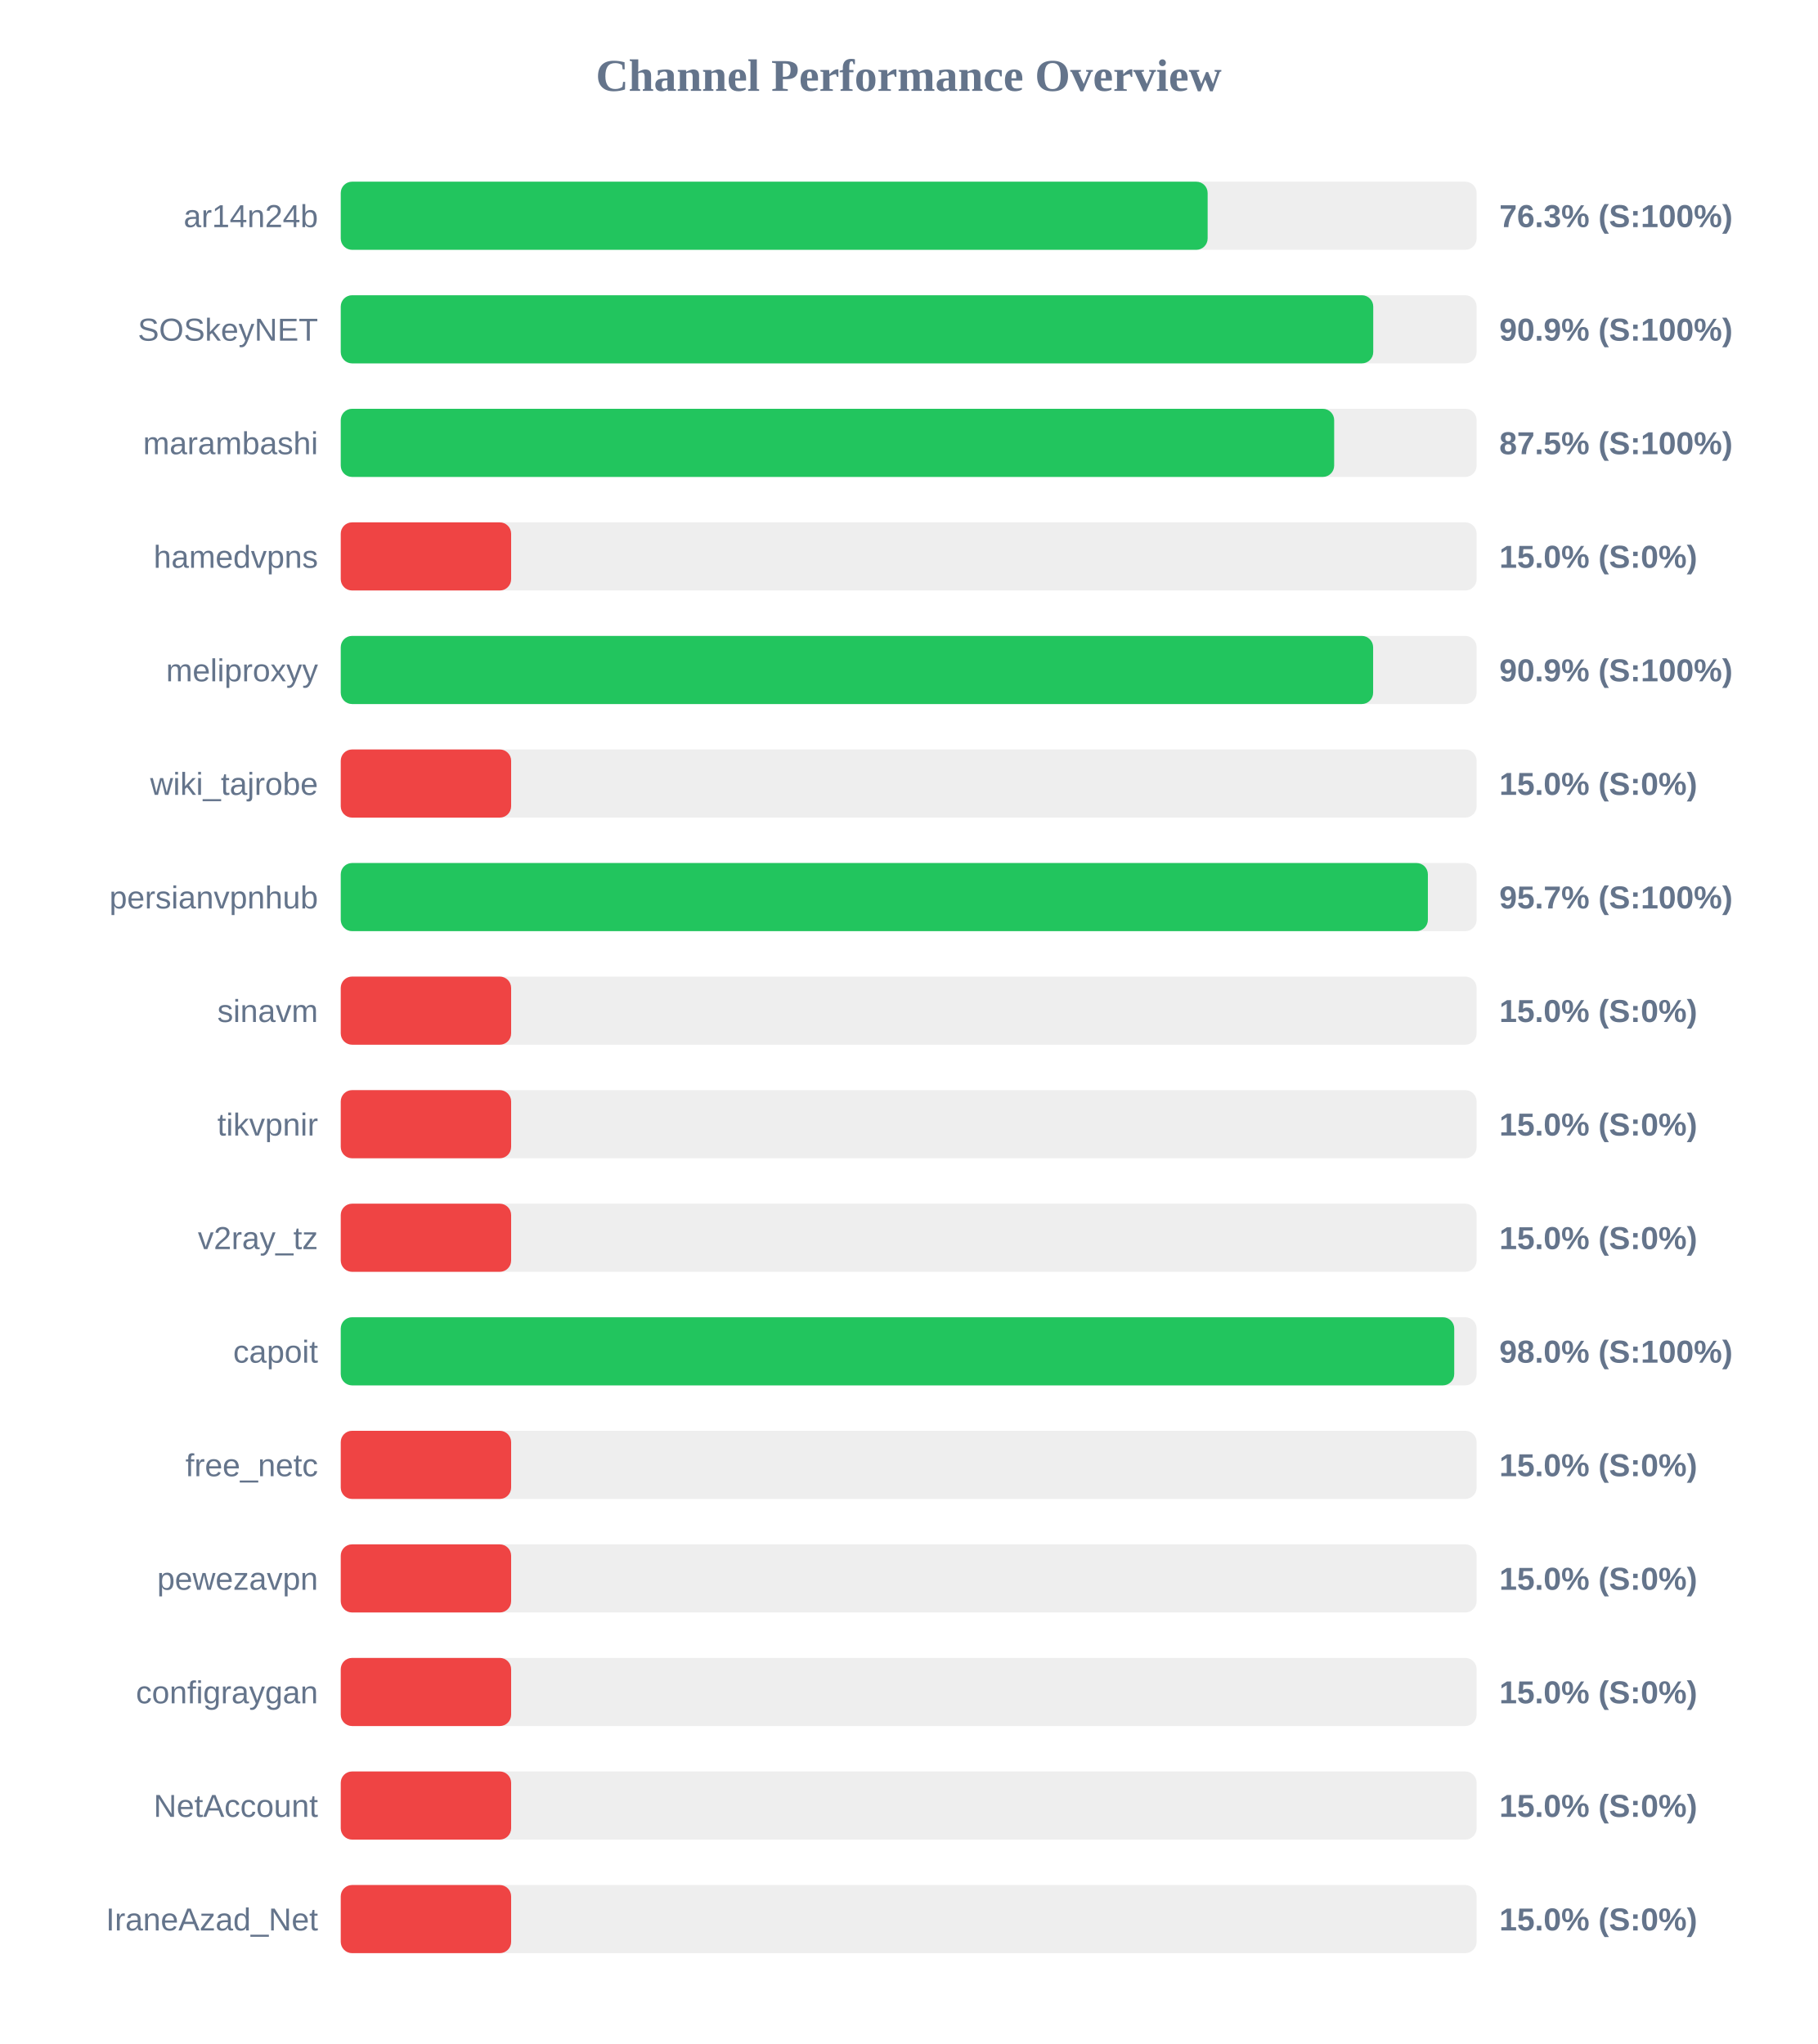
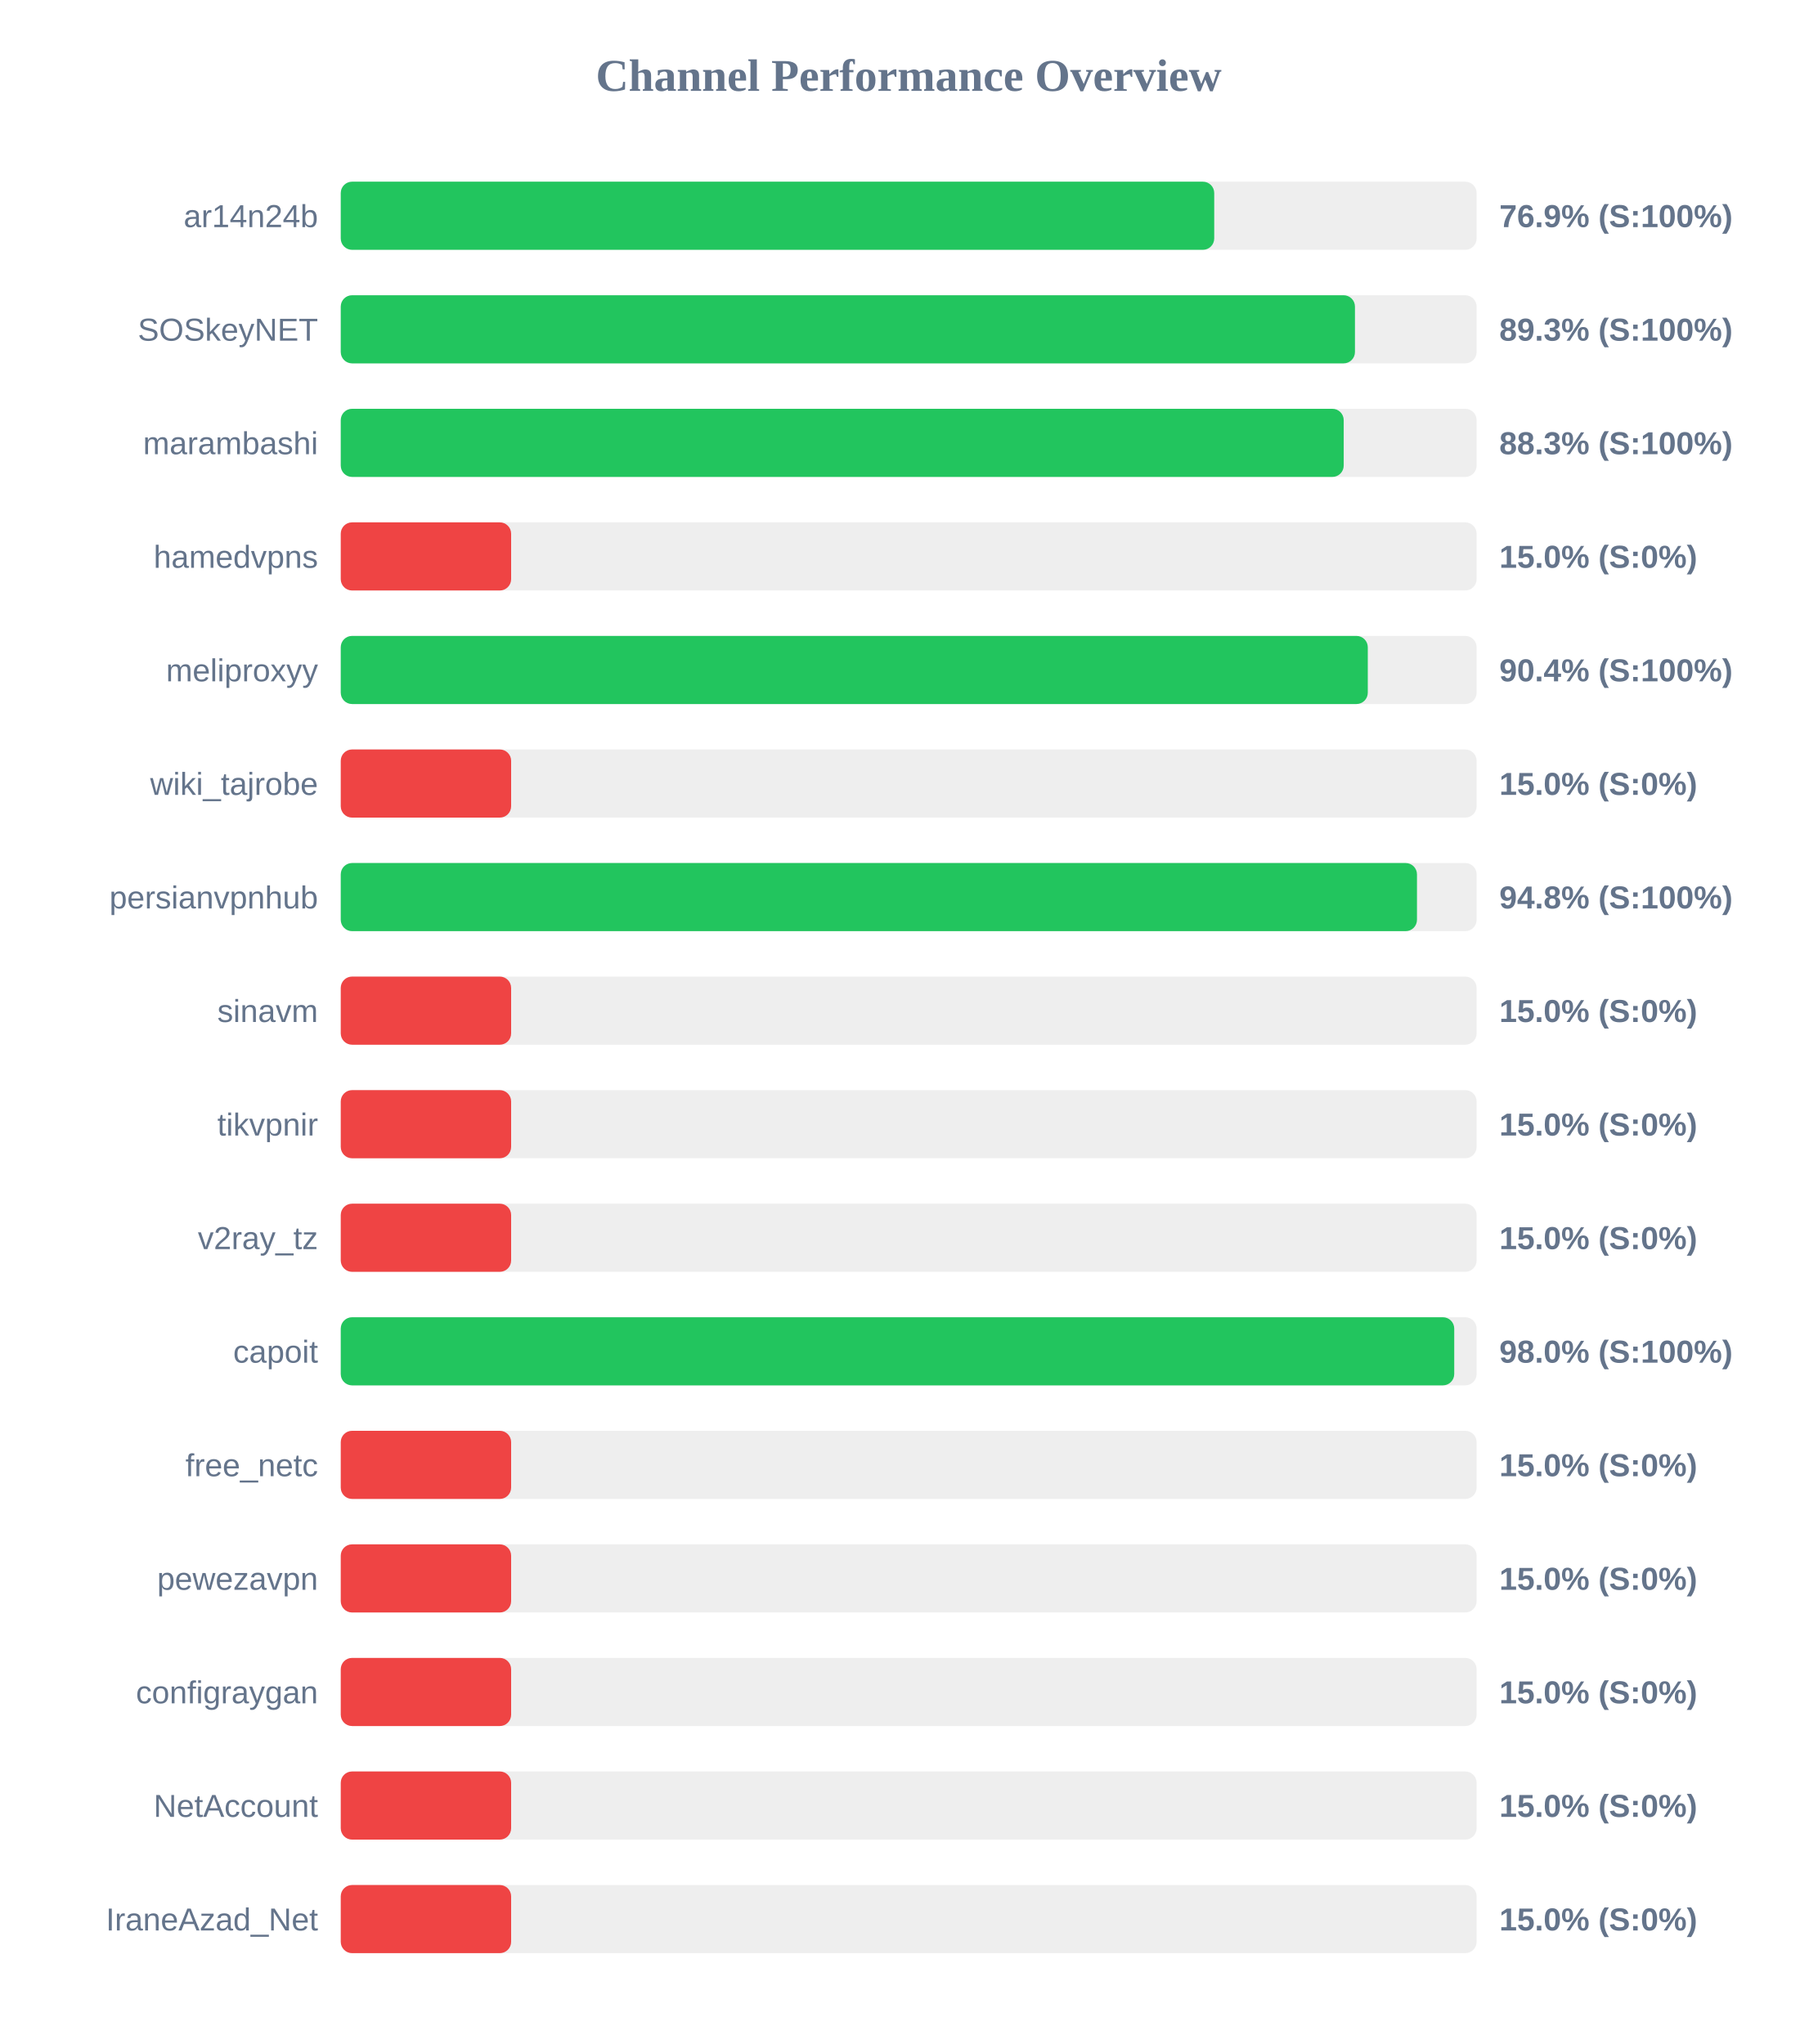
<svg xmlns="http://www.w3.org/2000/svg" width="800" height="900" version="1.1">
  <style>
        .row { font: 14px Arial; fill: #64748b; }
        .score { font: bold 14px Arial; fill: #64748b; }
    </style>
  <text x="400" y="40" text-anchor="middle" font-size="20px" font-weight="bold" fill="#64748b">Channel Performance Overview</text>
  <rect x="150" y="80" width="500" height="30" fill="#eee" rx="5" />
-   <rect x="150" y="80" width="381.6" height="30" fill="#22c55e" rx="5" />
+   <rect x="150" y="80" width="384.5" height="30" fill="#22c55e" rx="5" />
  <text x="140" y="100" text-anchor="end" class="row">ar14n24b</text>
-   <text x="660" y="100" text-anchor="start" class="score">76.3% (S:100%)</text>
+   <text x="660" y="100" text-anchor="start" class="score">76.9% (S:100%)</text>
  <rect x="150" y="130" width="500" height="30" fill="#eee" rx="5" />
-   <rect x="150" y="130" width="454.5" height="30" fill="#22c55e" rx="5" />
+   <rect x="150" y="130" width="446.45" height="30" fill="#22c55e" rx="5" />
  <text x="140" y="150" text-anchor="end" class="row">SOSkeyNET</text>
-   <text x="660" y="150" text-anchor="start" class="score">90.9% (S:100%)</text>
+   <text x="660" y="150" text-anchor="start" class="score">89.3% (S:100%)</text>
  <rect x="150" y="180" width="500" height="30" fill="#eee" rx="5" />
-   <rect x="150" y="180" width="437.3" height="30" fill="#22c55e" rx="5" />
+   <rect x="150" y="180" width="441.5" height="30" fill="#22c55e" rx="5" />
  <text x="140" y="200" text-anchor="end" class="row">marambashi</text>
-   <text x="660" y="200" text-anchor="start" class="score">87.5% (S:100%)</text>
+   <text x="660" y="200" text-anchor="start" class="score">88.3% (S:100%)</text>
  <rect x="150" y="230" width="500" height="30" fill="#eee" rx="5" />
  <rect x="150" y="230" width="75.0" height="30" fill="#ef4444" rx="5" />
  <text x="140" y="250" text-anchor="end" class="row">hamedvpns</text>
  <text x="660" y="250" text-anchor="start" class="score">15.0% (S:0%)</text>
  <rect x="150" y="280" width="500" height="30" fill="#eee" rx="5" />
-   <rect x="150" y="280" width="454.45" height="30" fill="#22c55e" rx="5" />
+   <rect x="150" y="280" width="452.1" height="30" fill="#22c55e" rx="5" />
  <text x="140" y="300" text-anchor="end" class="row">meliproxyy</text>
-   <text x="660" y="300" text-anchor="start" class="score">90.9% (S:100%)</text>
+   <text x="660" y="300" text-anchor="start" class="score">90.4% (S:100%)</text>
  <rect x="150" y="330" width="500" height="30" fill="#eee" rx="5" />
  <rect x="150" y="330" width="75.0" height="30" fill="#ef4444" rx="5" />
  <text x="140" y="350" text-anchor="end" class="row">wiki_tajrobe</text>
  <text x="660" y="350" text-anchor="start" class="score">15.0% (S:0%)</text>
  <rect x="150" y="380" width="500" height="30" fill="#eee" rx="5" />
-   <rect x="150" y="380" width="478.55" height="30" fill="#22c55e" rx="5" />
+   <rect x="150" y="380" width="473.75" height="30" fill="#22c55e" rx="5" />
  <text x="140" y="400" text-anchor="end" class="row">persianvpnhub</text>
-   <text x="660" y="400" text-anchor="start" class="score">95.7% (S:100%)</text>
+   <text x="660" y="400" text-anchor="start" class="score">94.8% (S:100%)</text>
  <rect x="150" y="430" width="500" height="30" fill="#eee" rx="5" />
  <rect x="150" y="430" width="75.0" height="30" fill="#ef4444" rx="5" />
  <text x="140" y="450" text-anchor="end" class="row">sinavm</text>
  <text x="660" y="450" text-anchor="start" class="score">15.0% (S:0%)</text>
  <rect x="150" y="480" width="500" height="30" fill="#eee" rx="5" />
  <rect x="150" y="480" width="75.0" height="30" fill="#ef4444" rx="5" />
  <text x="140" y="500" text-anchor="end" class="row">tikvpnir</text>
  <text x="660" y="500" text-anchor="start" class="score">15.0% (S:0%)</text>
  <rect x="150" y="530" width="500" height="30" fill="#eee" rx="5" />
  <rect x="150" y="530" width="75.0" height="30" fill="#ef4444" rx="5" />
  <text x="140" y="550" text-anchor="end" class="row">v2ray_tz</text>
  <text x="660" y="550" text-anchor="start" class="score">15.0% (S:0%)</text>
  <rect x="150" y="580" width="500" height="30" fill="#eee" rx="5" />
  <rect x="150" y="580" width="490.15" height="30" fill="#22c55e" rx="5" />
  <text x="140" y="600" text-anchor="end" class="row">capoit</text>
  <text x="660" y="600" text-anchor="start" class="score">98.0% (S:100%)</text>
  <rect x="150" y="630" width="500" height="30" fill="#eee" rx="5" />
  <rect x="150" y="630" width="75.0" height="30" fill="#ef4444" rx="5" />
  <text x="140" y="650" text-anchor="end" class="row">free_netc</text>
  <text x="660" y="650" text-anchor="start" class="score">15.0% (S:0%)</text>
  <rect x="150" y="680" width="500" height="30" fill="#eee" rx="5" />
  <rect x="150" y="680" width="75.0" height="30" fill="#ef4444" rx="5" />
  <text x="140" y="700" text-anchor="end" class="row">pewezavpn</text>
  <text x="660" y="700" text-anchor="start" class="score">15.0% (S:0%)</text>
  <rect x="150" y="730" width="500" height="30" fill="#eee" rx="5" />
  <rect x="150" y="730" width="75.0" height="30" fill="#ef4444" rx="5" />
  <text x="140" y="750" text-anchor="end" class="row">configraygan</text>
  <text x="660" y="750" text-anchor="start" class="score">15.0% (S:0%)</text>
  <rect x="150" y="780" width="500" height="30" fill="#eee" rx="5" />
  <rect x="150" y="780" width="75.0" height="30" fill="#ef4444" rx="5" />
  <text x="140" y="800" text-anchor="end" class="row">NetAccount</text>
  <text x="660" y="800" text-anchor="start" class="score">15.0% (S:0%)</text>
  <rect x="150" y="830" width="500" height="30" fill="#eee" rx="5" />
  <rect x="150" y="830" width="75.0" height="30" fill="#ef4444" rx="5" />
  <text x="140" y="850" text-anchor="end" class="row">IraneAzad_Net</text>
  <text x="660" y="850" text-anchor="start" class="score">15.0% (S:0%)</text>
</svg>
